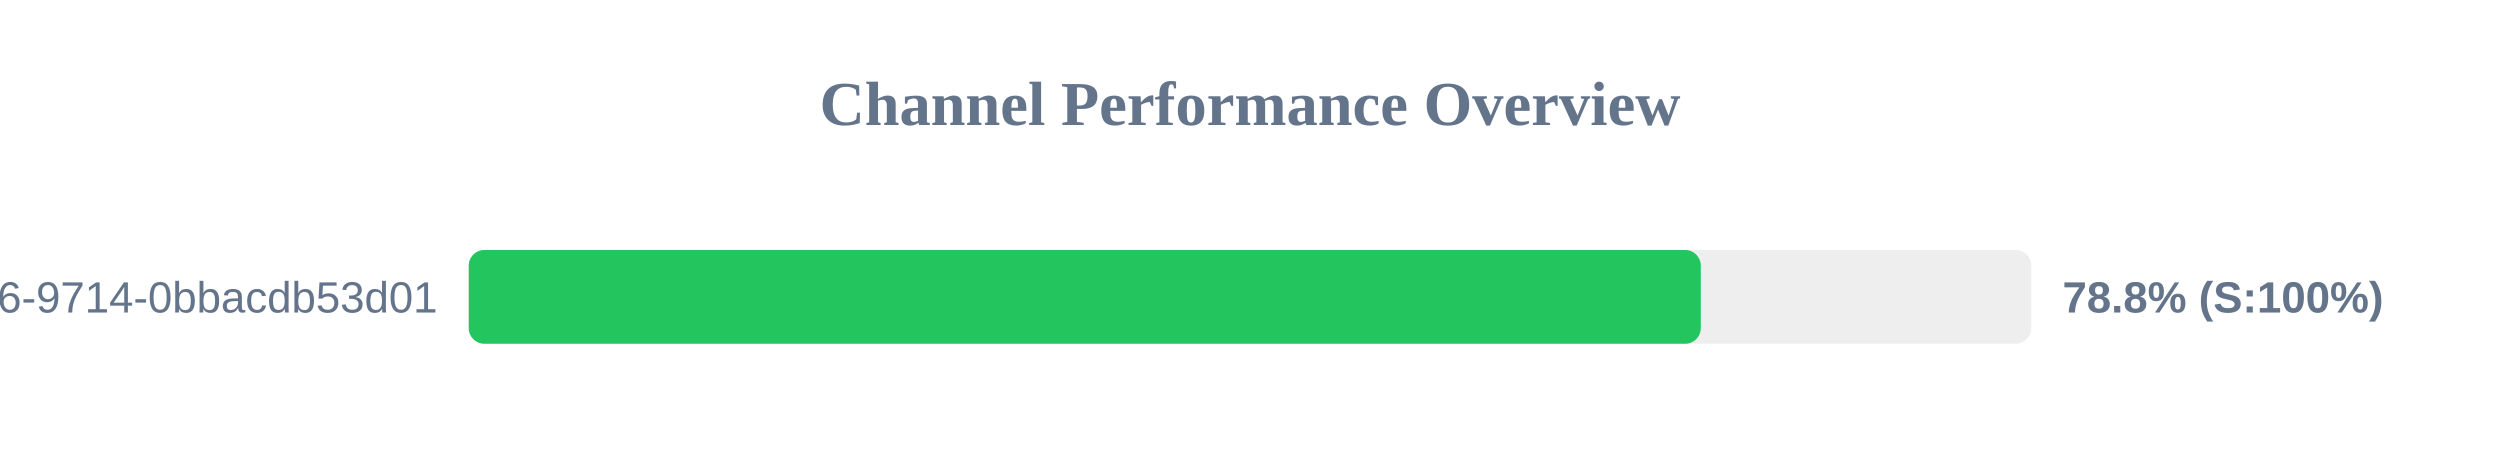
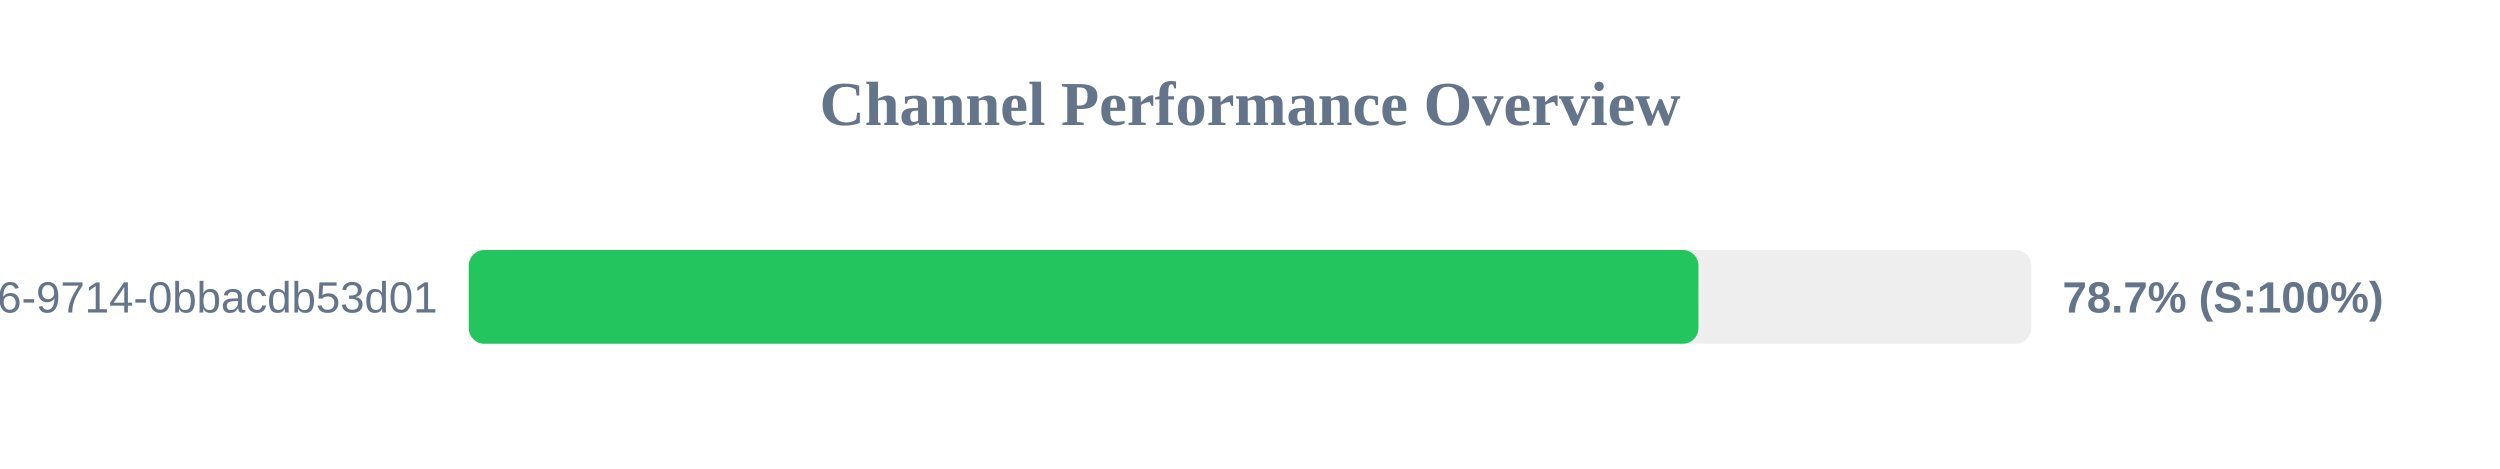
<svg xmlns="http://www.w3.org/2000/svg" width="800" height="150" version="1.1">
  <style>
        .row { font: 14px Arial; fill: #64748b; }
        .score { font: bold 14px Arial; fill: #64748b; }
    </style>
  <text x="400" y="40" text-anchor="middle" font-size="20px" font-weight="bold" fill="#64748b">Channel Performance Overview</text>
  <rect x="150" y="80" width="500" height="30" fill="#eee" rx="5" />
-   <rect x="150" y="80" width="394.25" height="30" fill="#22c55e" rx="5" />
+   <rect x="150" y="80" width="393.5" height="30" fill="#22c55e" rx="5" />
  <text x="140" y="100" text-anchor="end" class="row">?uuid=23125f6e-ec56-4c26-9714-0bbacdb53d01</text>
-   <text x="660" y="100" text-anchor="start" class="score">78.8% (S:100%)</text>
+   <text x="660" y="100" text-anchor="start" class="score">78.7% (S:100%)</text>
</svg>
